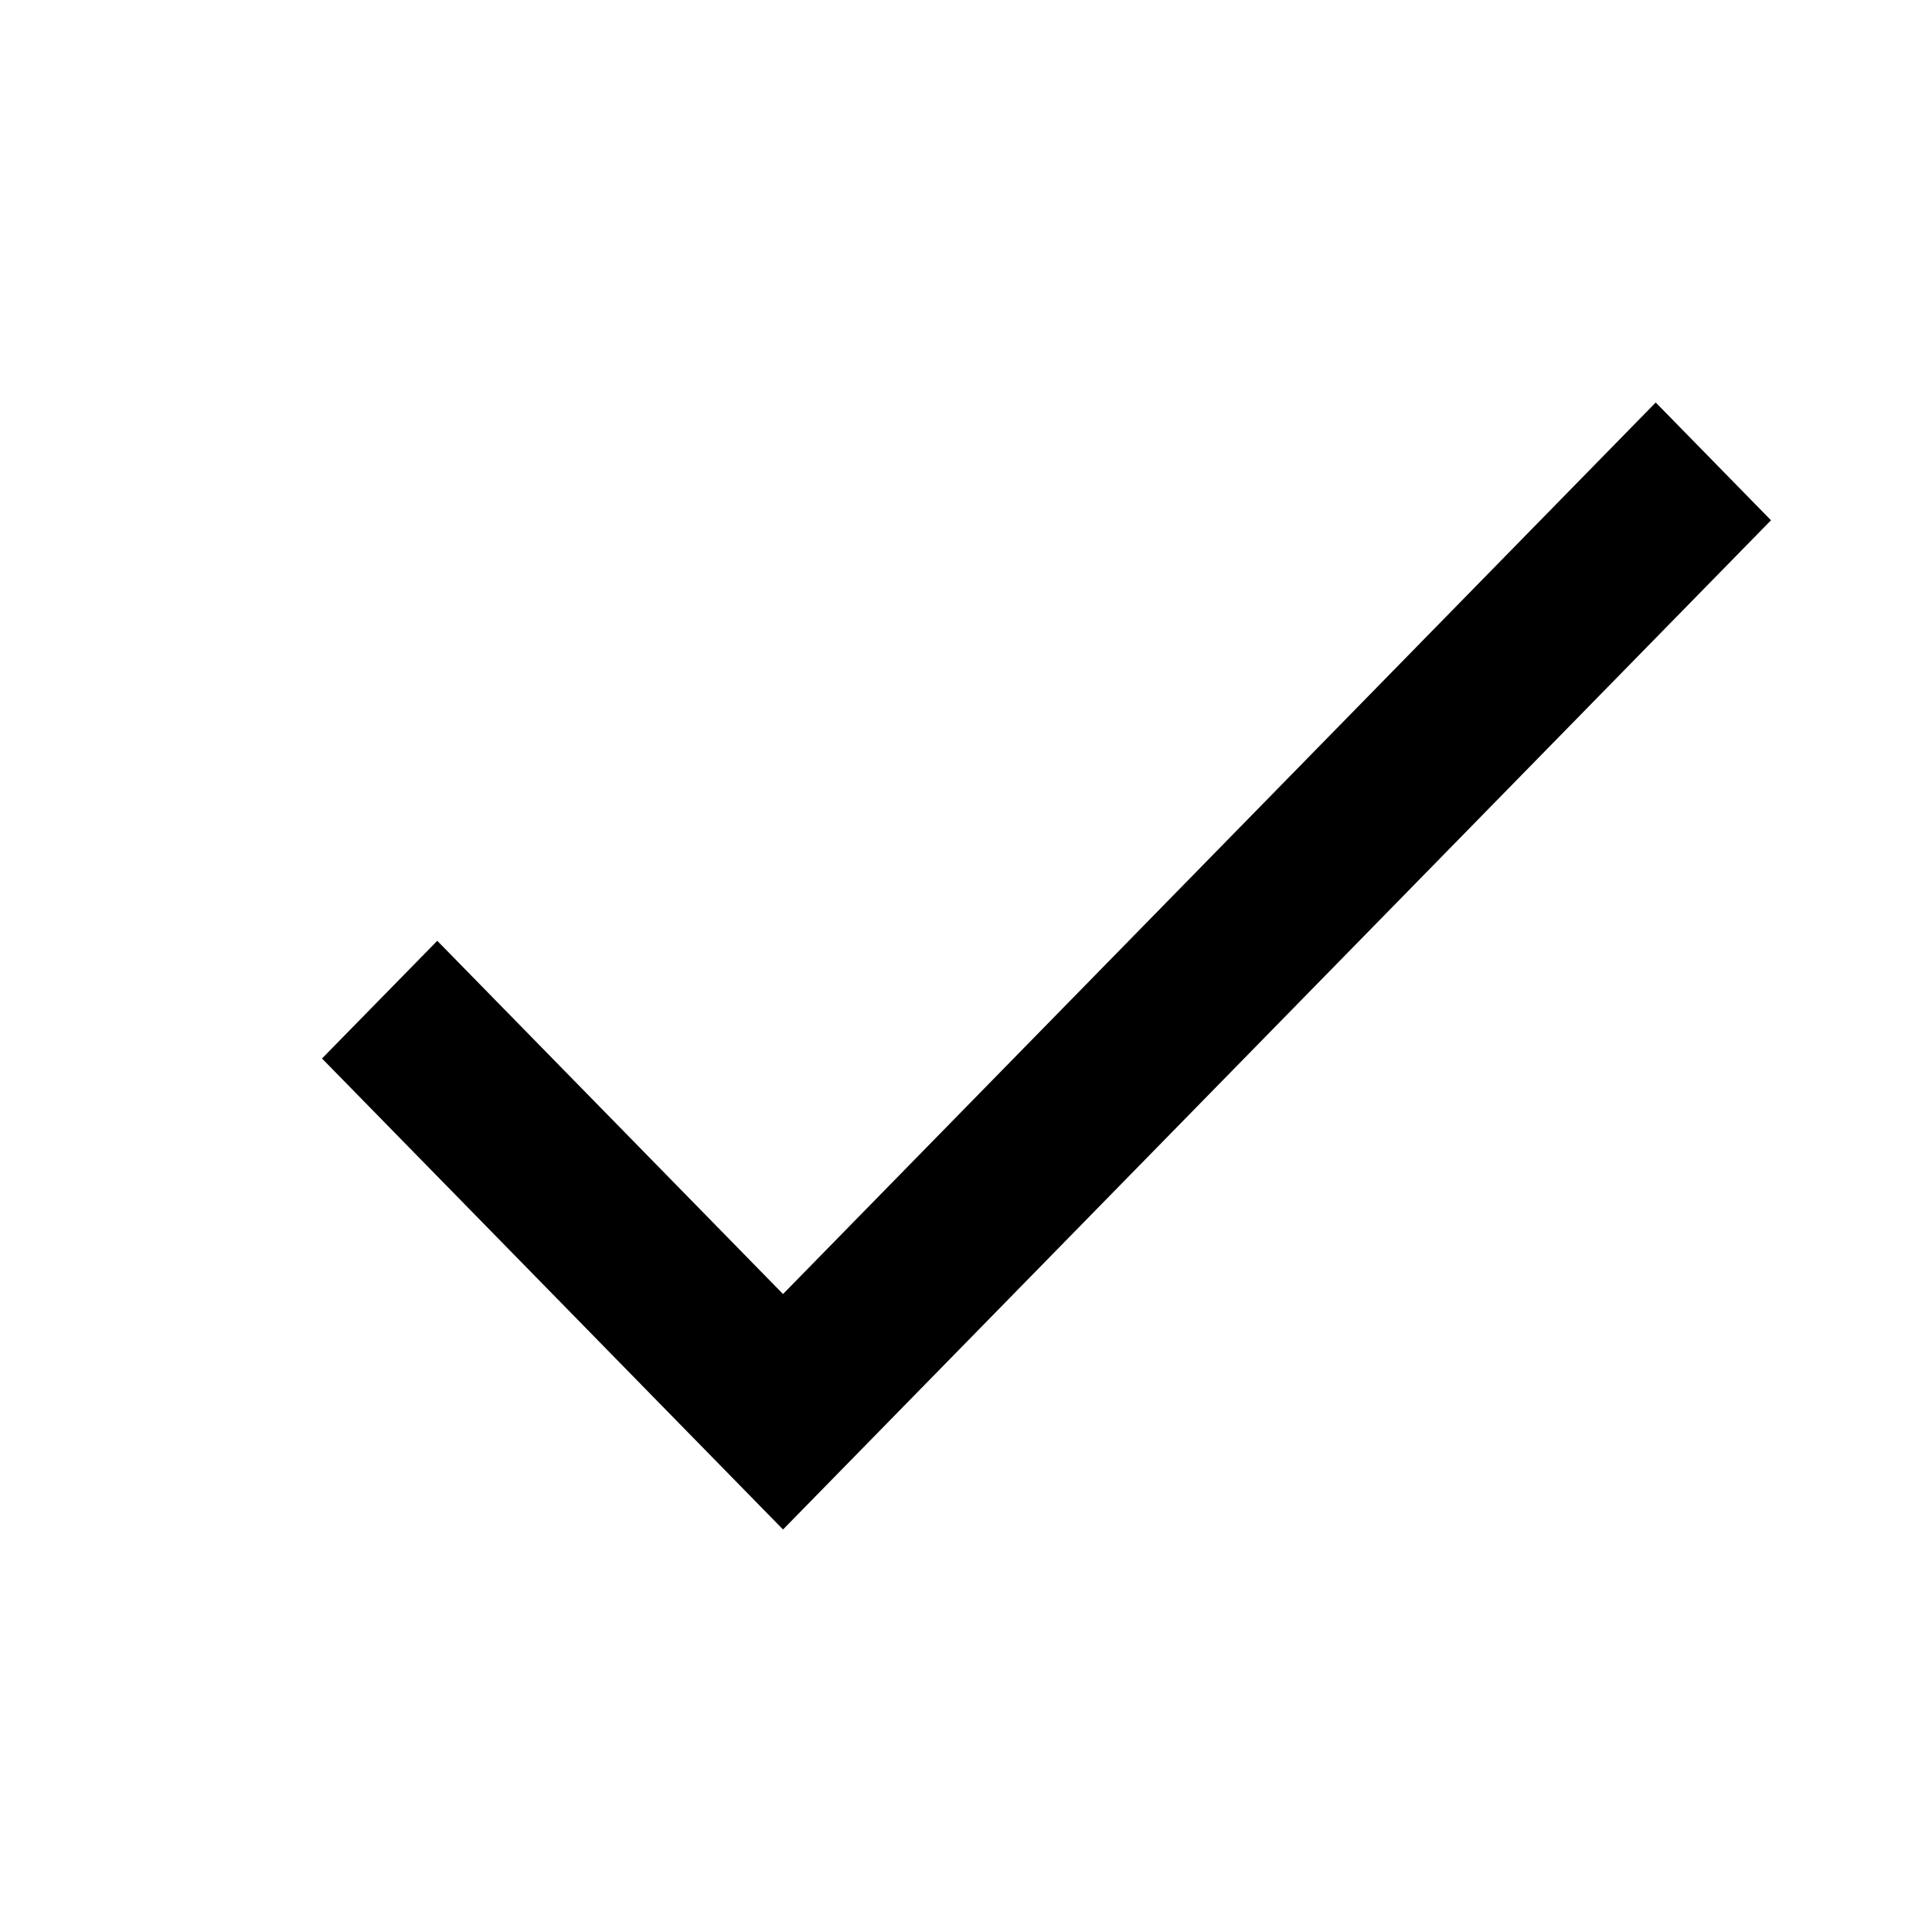
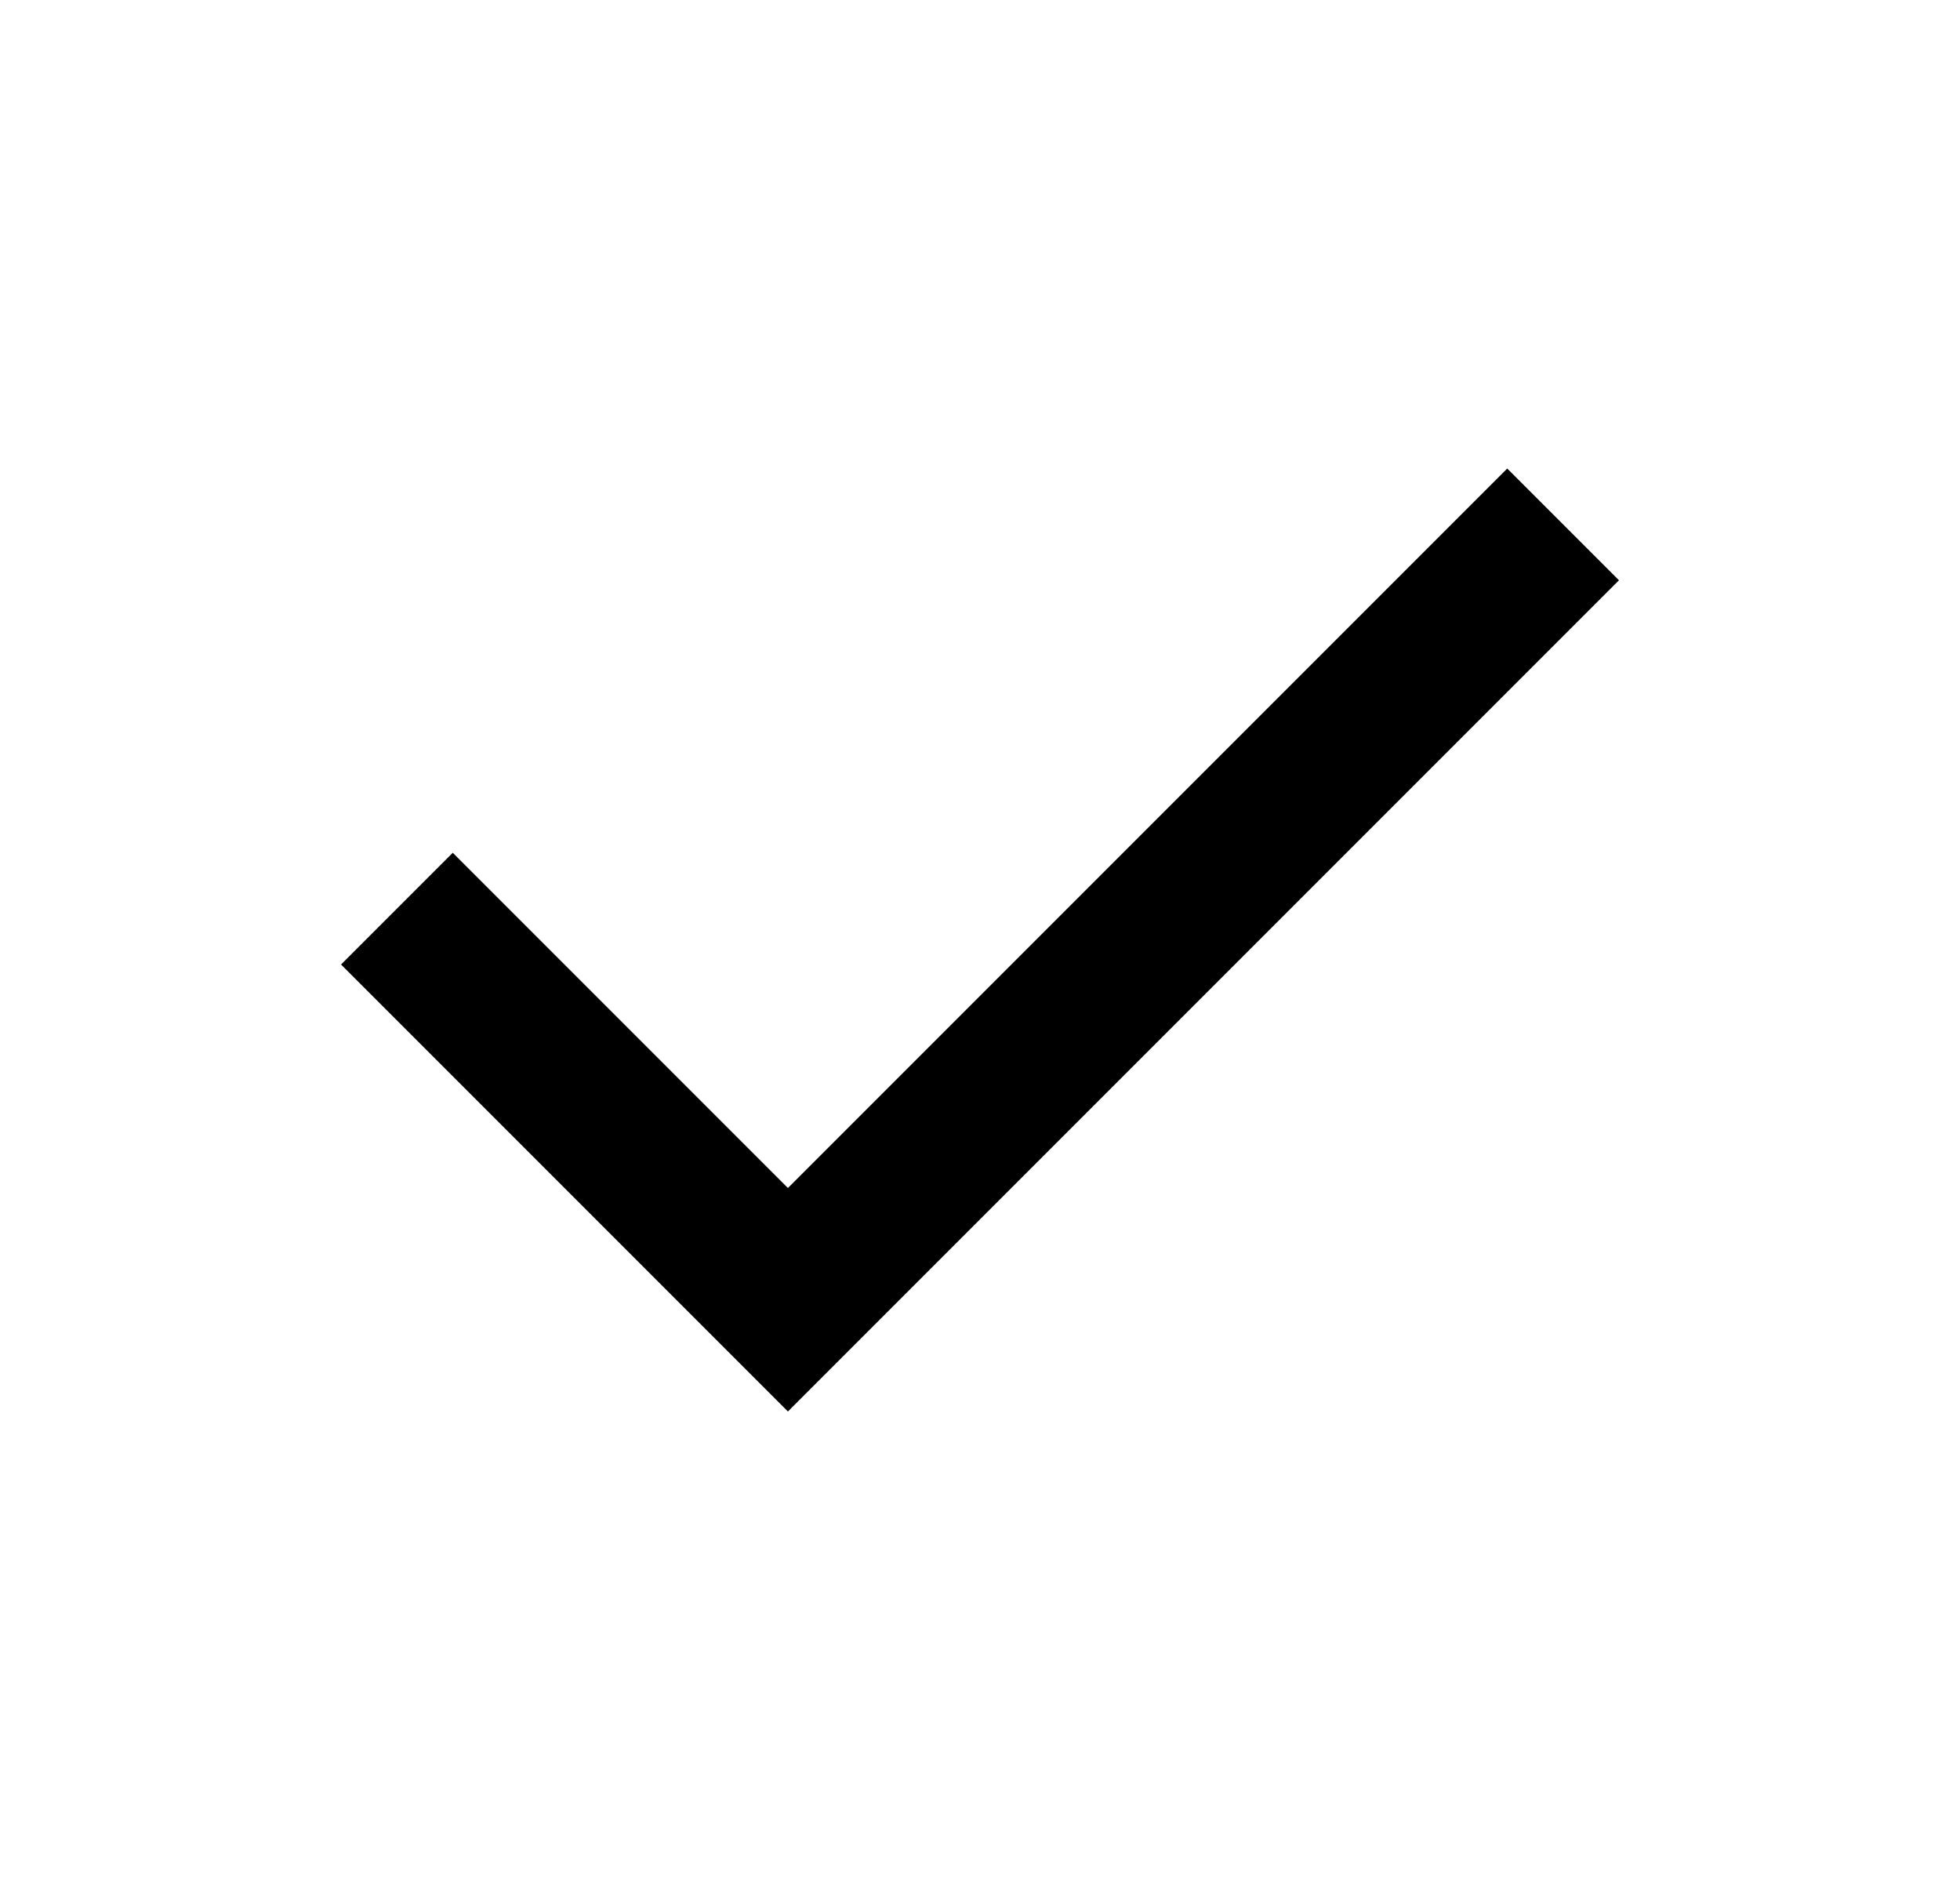
- <svg xmlns="http://www.w3.org/2000/svg" width="24" height="24" viewBox="0 0 24 24">
-   <path fill-rule="evenodd" d="M9.727 16.075l-4.295-4.388L4 13.149 9.727 19 22 6.463 20.568 5z" />
+ <svg xmlns="http://www.w3.org/2000/svg" width="25" height="24" viewBox="0 0 25 24">
+   <path d="M10.05 18l-5.7-5.7 1.425-1.425 4.275 4.275 9.175-9.175L20.65 7.4 10.05 18z" />
</svg>
